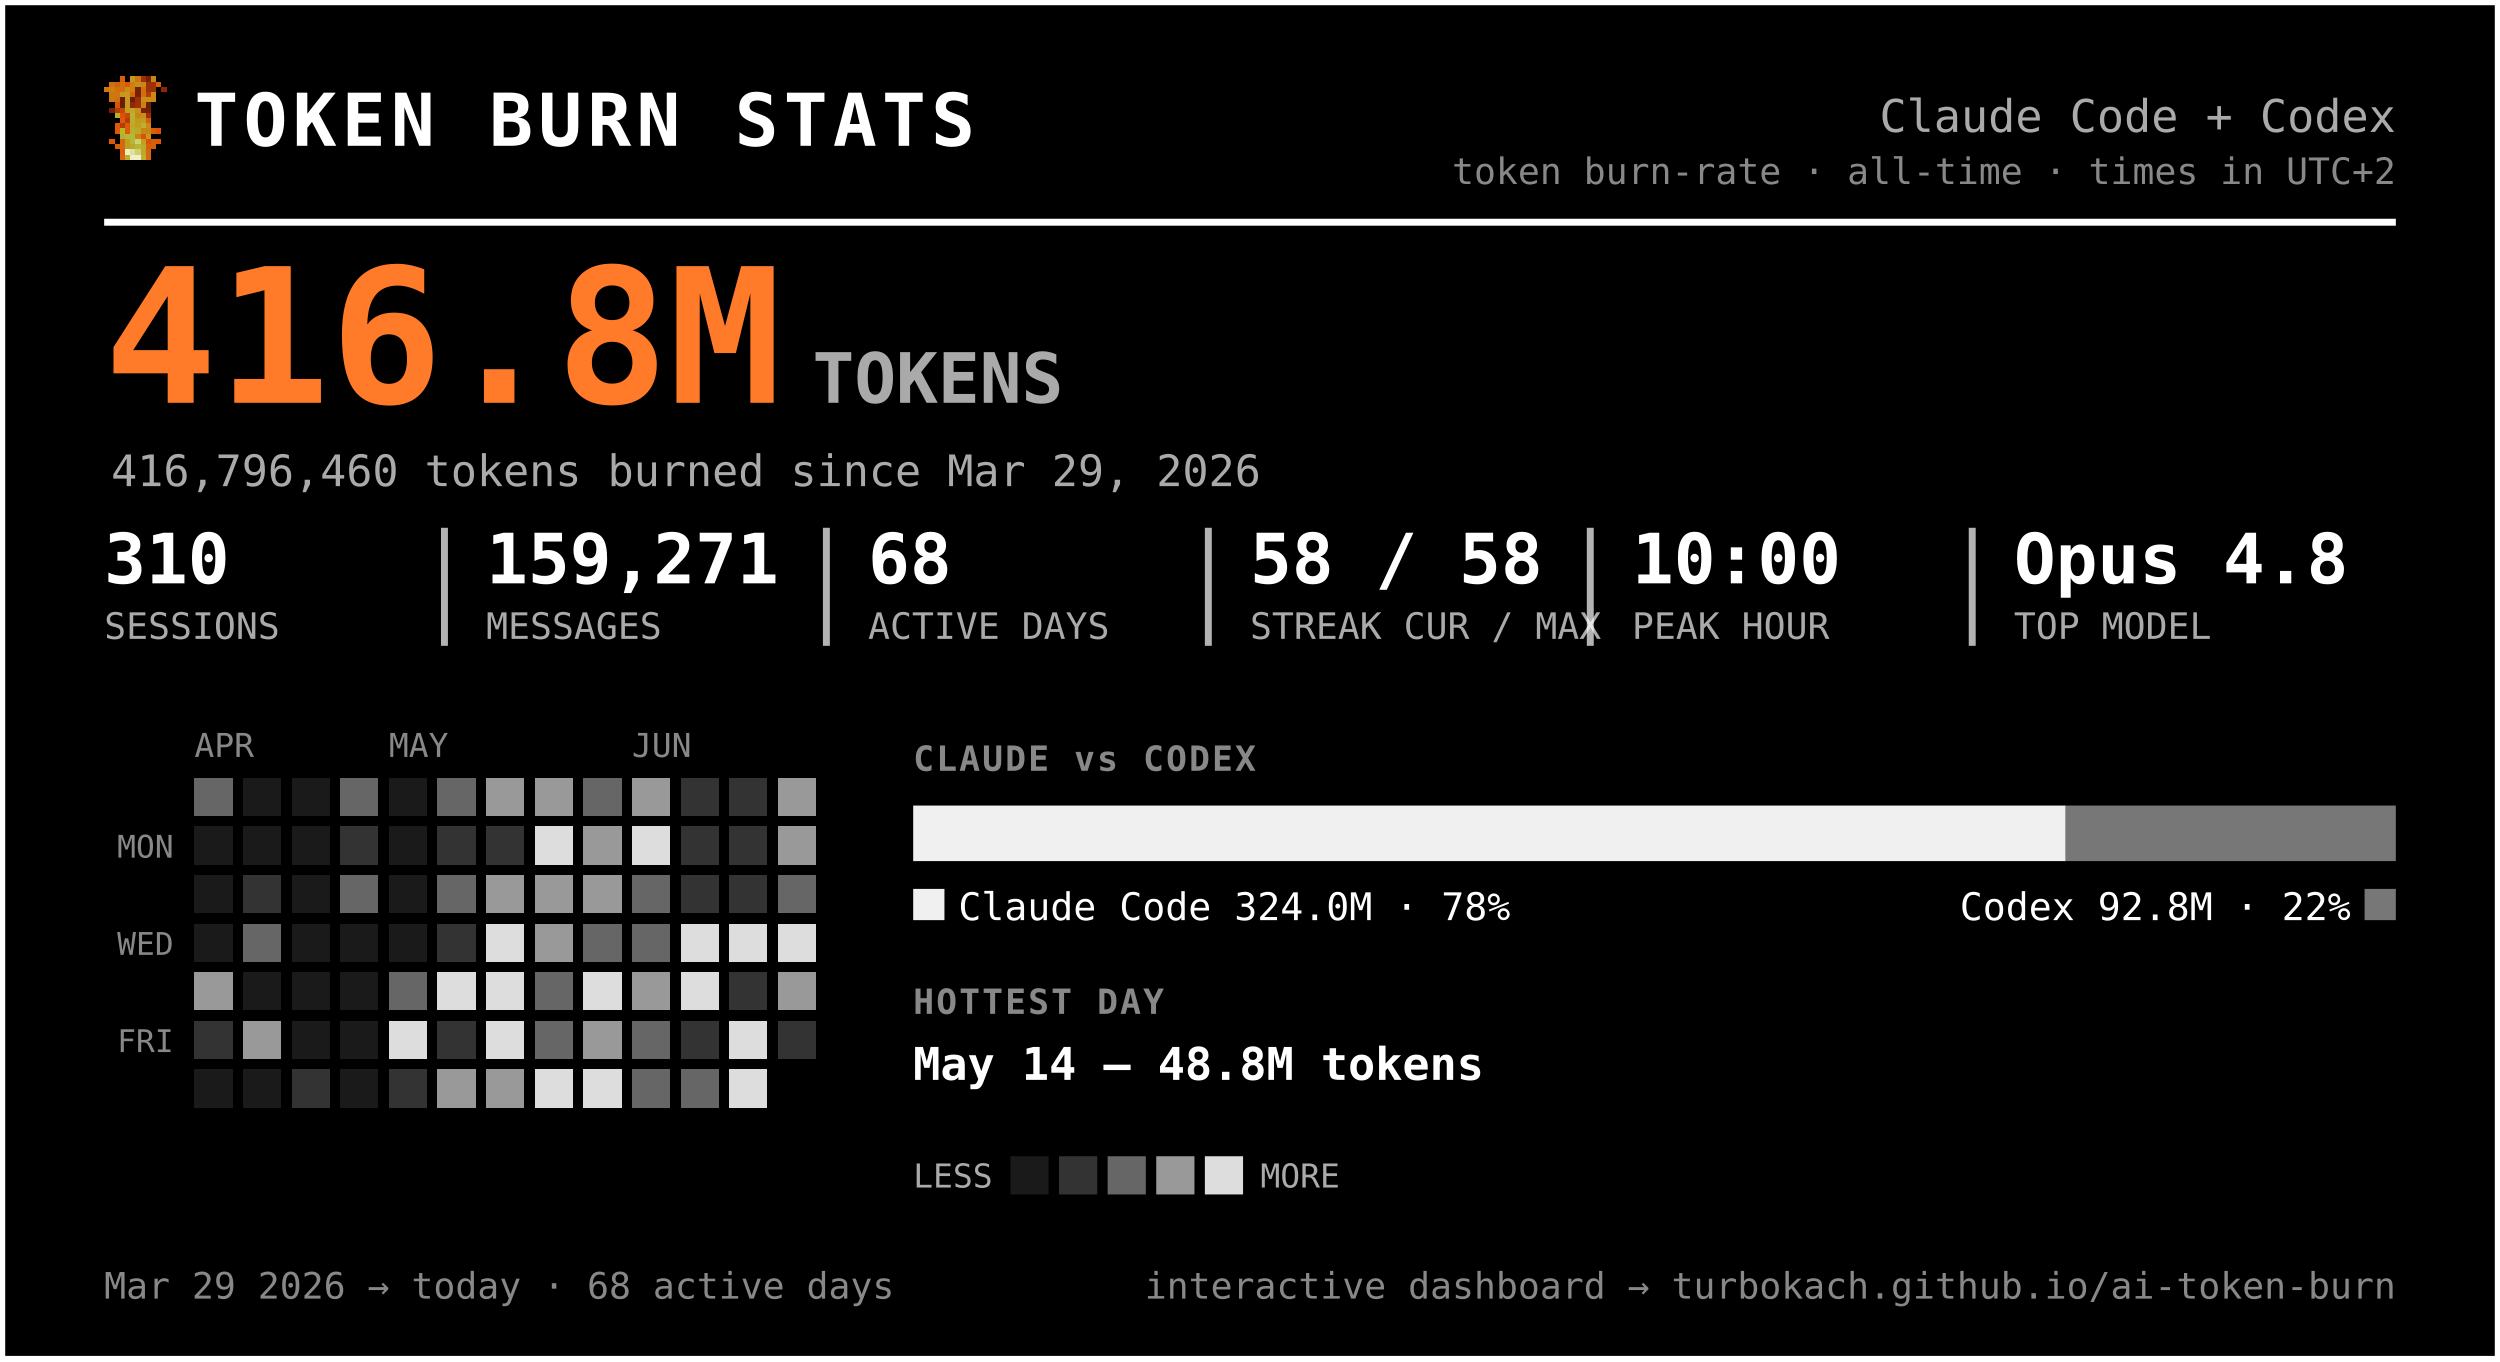
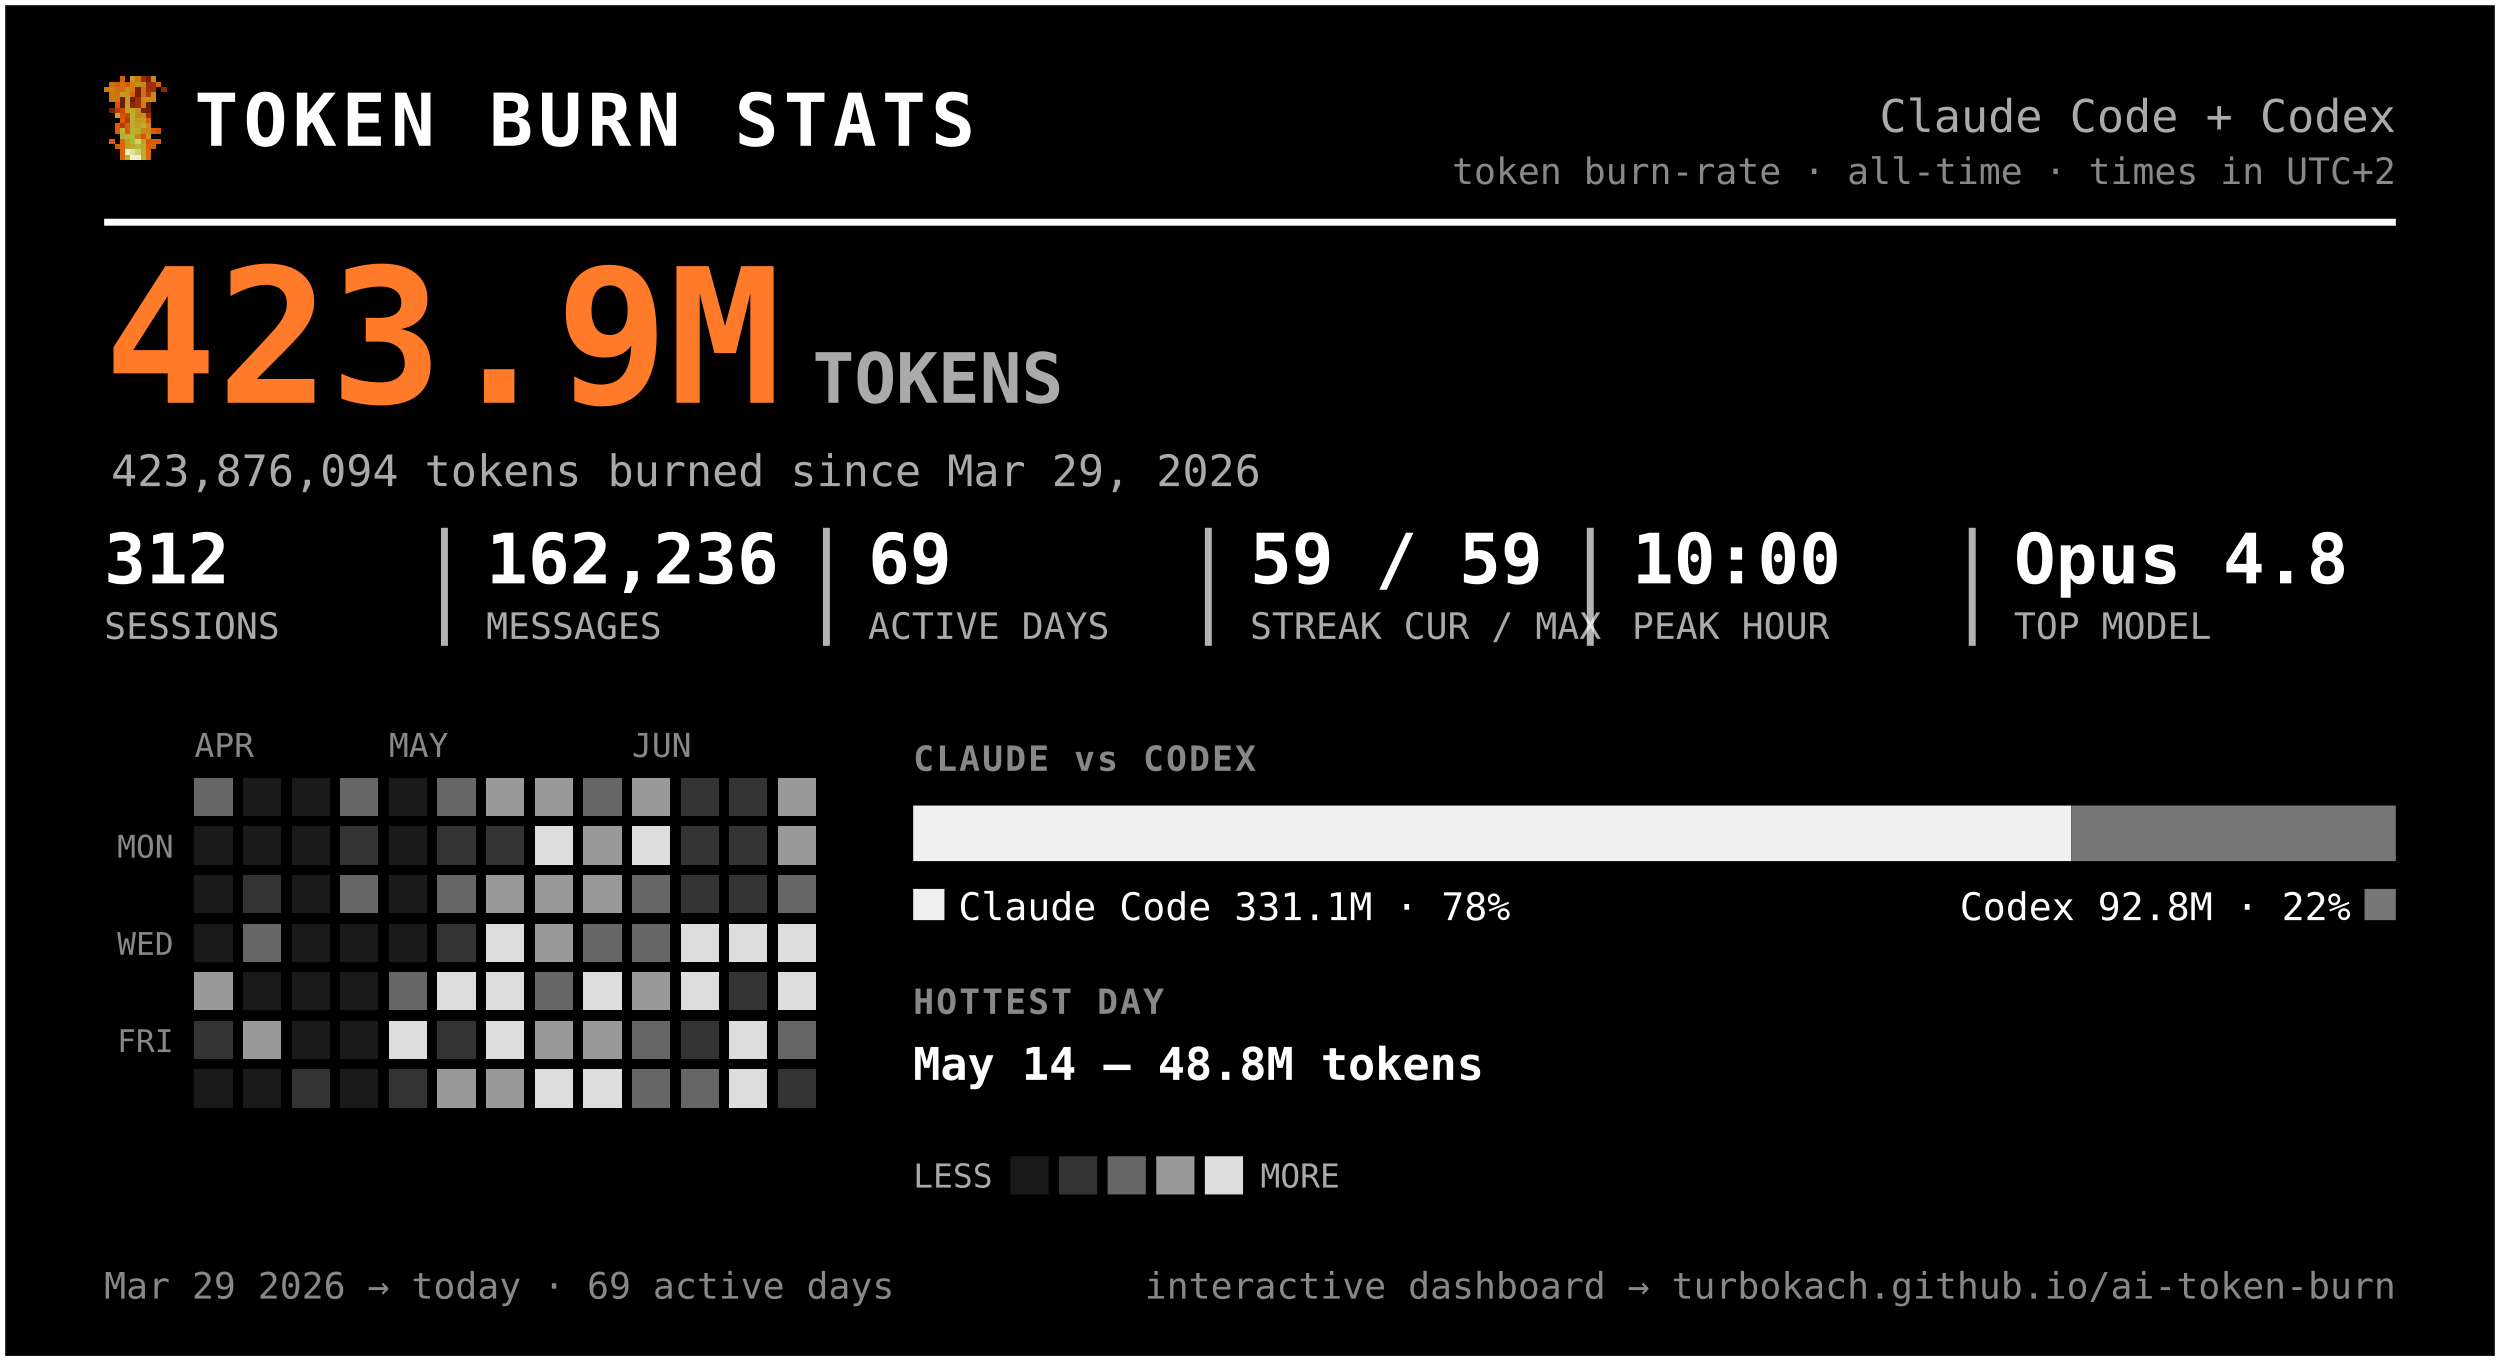
<svg xmlns="http://www.w3.org/2000/svg" width="720" height="392" viewBox="0 0 720 392" font-family="ui-monospace, 'SF Mono', 'Cascadia Code', Menlo, Consolas, monospace" role="img" aria-label="Token burn — Claude Code + Codex">
  <rect x="0.5" y="0.5" width="719" height="391" rx="0" fill="#000000" stroke="#ffffff" stroke-width="2" />
  <g transform="translate(30,22) scale(1.5)" shape-rendering="crispEdges">
    <rect x="3" y="0" width="1" height="1" fill="#d75f07" />
    <rect x="5" y="0" width="1" height="1" fill="#c7971f" />
    <rect x="6" y="0" width="1" height="1" fill="#cf770f" />
    <rect x="7" y="0" width="1" height="1" fill="#9f2f07" />
    <rect x="8" y="0" width="1" height="1" fill="#771f07" />
    <rect x="9" y="0" width="1" height="1" fill="#c78717" />
    <rect x="1" y="1" width="1" height="1" fill="#cf6f0f" />
    <rect x="2" y="1" width="1" height="1" fill="#d75f07" />
    <rect x="3" y="1" width="1" height="1" fill="#cf6f0f" />
    <rect x="4" y="1" width="1" height="1" fill="#df5707" />
    <rect x="5" y="1" width="1" height="1" fill="#cf7f0f" />
    <rect x="6" y="1" width="1" height="1" fill="#c78f17" />
    <rect x="7" y="1" width="1" height="1" fill="#c78717" />
    <rect x="8" y="1" width="1" height="1" fill="#9f2f07" />
    <rect x="9" y="1" width="1" height="1" fill="#9f2f07" />
    <rect x="10" y="1" width="1" height="1" fill="#d75f07" />
    <rect x="0" y="2" width="1" height="1" fill="#cf770f" />
    <rect x="1" y="2" width="1" height="1" fill="#cf7f0f" />
    <rect x="2" y="2" width="1" height="1" fill="#cf6f0f" />
    <rect x="3" y="2" width="1" height="1" fill="#cf6f0f" />
    <rect x="4" y="2" width="1" height="1" fill="#c78f17" />
    <rect x="5" y="2" width="1" height="1" fill="#cf7f0f" />
    <rect x="6" y="2" width="1" height="1" fill="#771f07" />
    <rect x="7" y="2" width="1" height="1" fill="#cf6f0f" />
    <rect x="8" y="2" width="1" height="1" fill="#9f2f07" />
    <rect x="9" y="2" width="1" height="1" fill="#9f2f07" />
    <rect x="11" y="2" width="1" height="1" fill="#8f2707" />
    <rect x="1" y="3" width="1" height="1" fill="#cf770f" />
    <rect x="2" y="3" width="1" height="1" fill="#cf770f" />
    <rect x="3" y="3" width="1" height="1" fill="#c7971f" />
    <rect x="4" y="3" width="1" height="1" fill="#c7971f" />
    <rect x="5" y="3" width="1" height="1" fill="#d7670f" />
    <rect x="6" y="3" width="1" height="1" fill="#771f07" />
    <rect x="7" y="3" width="1" height="1" fill="#cf6f0f" />
    <rect x="8" y="3" width="1" height="1" fill="#af3f07" />
    <rect x="9" y="3" width="1" height="1" fill="#cf8717" />
    <rect x="1" y="4" width="1" height="1" fill="#cf770f" />
    <rect x="2" y="4" width="1" height="1" fill="#cf6f0f" />
    <rect x="3" y="4" width="1" height="1" fill="#671f07" />
    <rect x="4" y="4" width="1" height="1" fill="#c7971f" />
    <rect x="5" y="4" width="1" height="1" fill="#671f07" />
    <rect x="6" y="4" width="1" height="1" fill="#9f2f07" />
    <rect x="7" y="4" width="1" height="1" fill="#c78f17" />
    <rect x="8" y="4" width="1" height="1" fill="#c78f17" />
    <rect x="9" y="4" width="1" height="1" fill="#cf8717" />
    <rect x="2" y="5" width="1" height="1" fill="#df4f07" />
    <rect x="3" y="5" width="1" height="1" fill="#671f07" />
    <rect x="4" y="5" width="1" height="1" fill="#c7971f" />
    <rect x="5" y="5" width="1" height="1" fill="#8f2707" />
    <rect x="6" y="5" width="1" height="1" fill="#9f2f07" />
    <rect x="7" y="5" width="1" height="1" fill="#cf7f0f" />
    <rect x="8" y="5" width="1" height="1" fill="#671f07" />
    <rect x="1" y="6" width="1" height="1" fill="#771f07" />
    <rect x="2" y="6" width="1" height="1" fill="#af3f07" />
    <rect x="3" y="6" width="1" height="1" fill="#c74707" />
    <rect x="4" y="6" width="1" height="1" fill="#bf9f1f" />
    <rect x="5" y="6" width="1" height="1" fill="#bfa727" />
    <rect x="6" y="6" width="1" height="1" fill="#c78f17" />
    <rect x="7" y="6" width="1" height="1" fill="#771f07" />
    <rect x="8" y="6" width="1" height="1" fill="#771f07" />
    <rect x="2" y="7" width="1" height="1" fill="#b7af2f" />
    <rect x="3" y="7" width="1" height="1" fill="#df4f07" />
    <rect x="4" y="7" width="1" height="1" fill="#c74707" />
    <rect x="5" y="7" width="1" height="1" fill="#bfaf2f" />
    <rect x="6" y="7" width="1" height="1" fill="#c78717" />
    <rect x="7" y="7" width="1" height="1" fill="#c78f17" />
    <rect x="8" y="7" width="1" height="1" fill="#9f2f07" />
    <rect x="3" y="8" width="1" height="1" fill="#df5707" />
    <rect x="4" y="8" width="1" height="1" fill="#af3f07" />
    <rect x="5" y="8" width="1" height="1" fill="#b7af2f" />
    <rect x="6" y="8" width="1" height="1" fill="#c7971f" />
    <rect x="7" y="8" width="1" height="1" fill="#bf9f1f" />
    <rect x="8" y="8" width="1" height="1" fill="#d75f07" />
    <rect x="2" y="9" width="1" height="1" fill="#df5707" />
    <rect x="3" y="9" width="1" height="1" fill="#af3f07" />
    <rect x="4" y="9" width="1" height="1" fill="#df5707" />
    <rect x="5" y="9" width="1" height="1" fill="#bfa727" />
    <rect x="6" y="9" width="1" height="1" fill="#bf9f1f" />
    <rect x="7" y="9" width="1" height="1" fill="#bfaf2f" />
    <rect x="8" y="9" width="1" height="1" fill="#cf8717" />
    <rect x="2" y="10" width="1" height="1" fill="#df5707" />
    <rect x="3" y="10" width="1" height="1" fill="#b7b72f" />
    <rect x="4" y="10" width="1" height="1" fill="#df5707" />
    <rect x="5" y="10" width="1" height="1" fill="#b7af2f" />
    <rect x="6" y="10" width="1" height="1" fill="#bfa727" />
    <rect x="7" y="10" width="1" height="1" fill="#c78717" />
    <rect x="8" y="10" width="1" height="1" fill="#c78717" />
    <rect x="9" y="10" width="1" height="1" fill="#d75f07" />
    <rect x="10" y="10" width="1" height="1" fill="#df4f07" />
    <rect x="3" y="11" width="1" height="1" fill="#b7af2f" />
    <rect x="4" y="11" width="1" height="1" fill="#b7b737" />
    <rect x="5" y="11" width="1" height="1" fill="#b7b737" />
    <rect x="6" y="11" width="1" height="1" fill="#c78717" />
    <rect x="7" y="11" width="1" height="1" fill="#df4f07" />
    <rect x="8" y="11" width="1" height="1" fill="#c7971f" />
    <rect x="1" y="12" width="1" height="1" fill="#df5707" />
    <rect x="3" y="12" width="1" height="1" fill="#d7670f" />
    <rect x="4" y="12" width="1" height="1" fill="#bf9f1f" />
    <rect x="5" y="12" width="1" height="1" fill="#b7b737" />
    <rect x="6" y="12" width="1" height="1" fill="#cfcf6f" />
    <rect x="7" y="12" width="1" height="1" fill="#bf9f1f" />
    <rect x="8" y="12" width="1" height="1" fill="#df4f07" />
    <rect x="9" y="12" width="1" height="1" fill="#d75f07" />
    <rect x="10" y="12" width="1" height="1" fill="#df5707" />
    <rect x="2" y="13" width="1" height="1" fill="#d75f07" />
    <rect x="3" y="13" width="1" height="1" fill="#d7670f" />
    <rect x="4" y="13" width="1" height="1" fill="#bf9f1f" />
    <rect x="5" y="13" width="1" height="1" fill="#bfa727" />
    <rect x="6" y="13" width="1" height="1" fill="#b7b737" />
    <rect x="7" y="13" width="1" height="1" fill="#bfa727" />
    <rect x="8" y="13" width="1" height="1" fill="#d75f07" />
    <rect x="9" y="13" width="1" height="1" fill="#d75f07" />
    <rect x="3" y="14" width="1" height="1" fill="#d75f07" />
    <rect x="4" y="14" width="1" height="1" fill="#efefc7" />
    <rect x="5" y="14" width="1" height="1" fill="#dfdf9f" />
    <rect x="6" y="14" width="1" height="1" fill="#cfcf6f" />
    <rect x="7" y="14" width="1" height="1" fill="#bfa727" />
    <rect x="8" y="14" width="1" height="1" fill="#d7670f" />
    <rect x="3" y="15" width="1" height="1" fill="#d7670f" />
    <rect x="4" y="15" width="1" height="1" fill="#bfaf2f" />
    <rect x="5" y="15" width="1" height="1" fill="#efefc7" />
    <rect x="6" y="15" width="1" height="1" fill="#efefc7" />
    <rect x="7" y="15" width="1" height="1" fill="#bfaf2f" />
    <rect x="8" y="15" width="1" height="1" fill="#d7670f" />
  </g>
  <text x="56.0" y="42.0" font-size="21" fill="#ffffff" font-weight="800" letter-spacing="1.5">TOKEN BURN STATS</text>
  <text x="690.0" y="38.0" font-size="13" fill="#aaaaaa" text-anchor="end">Claude Code + Codex</text>
  <text x="690.0" y="53.0" font-size="10.5" fill="#888888" text-anchor="end">token burn-rate · all-time · times in UTC+2</text>
  <line x1="30" y1="64" x2="690" y2="64" stroke="#ffffff" stroke-width="2" />
-   <text x="30.0" y="116.0" font-size="54" fill="#ff7b29" font-weight="800">416.8M</text>
+   <text x="30.0" y="116.0" font-size="54" fill="#ff7b29" font-weight="800">423.9M</text>
  <text x="234.0" y="116.0" font-size="20" fill="#aaaaaa" font-weight="600">TOKENS</text>
-   <text x="32.0" y="140.0" font-size="12.5" fill="#aaaaaa">416,796,460 tokens burned since Mar 29, 2026</text>
-   <text x="30.0" y="168.0" font-size="20" fill="#ffffff" font-weight="700">310</text>
+   <text x="32.0" y="140.0" font-size="12.5" fill="#aaaaaa">423,876,094 tokens burned since Mar 29, 2026</text>
+   <text x="30.0" y="168.0" font-size="20" fill="#ffffff" font-weight="700">312</text>
  <text x="30.0" y="184.0" font-size="10.5" fill="#aaaaaa">SESSIONS</text>
-   <text x="140.0" y="168.0" font-size="20" fill="#ffffff" font-weight="700">159,271</text>
+   <text x="140.0" y="168.0" font-size="20" fill="#ffffff" font-weight="700">162,236</text>
  <text x="140.0" y="184.0" font-size="10.5" fill="#aaaaaa">MESSAGES</text>
  <line x1="128.0" y1="152" x2="128.0" y2="186" stroke="#ffffff" stroke-width="2" opacity="0.7" />
-   <text x="250.0" y="168.0" font-size="20" fill="#ffffff" font-weight="700">68</text>
+   <text x="250.0" y="168.0" font-size="20" fill="#ffffff" font-weight="700">69</text>
  <text x="250.0" y="184.0" font-size="10.5" fill="#aaaaaa">ACTIVE DAYS</text>
  <line x1="238.0" y1="152" x2="238.0" y2="186" stroke="#ffffff" stroke-width="2" opacity="0.7" />
-   <text x="360.0" y="168.0" font-size="20" fill="#ffffff" font-weight="700">58 / 58</text>
+   <text x="360.0" y="168.0" font-size="20" fill="#ffffff" font-weight="700">59 / 59</text>
  <text x="360.0" y="184.0" font-size="10.5" fill="#aaaaaa">STREAK CUR / MAX</text>
  <line x1="348.0" y1="152" x2="348.0" y2="186" stroke="#ffffff" stroke-width="2" opacity="0.7" />
  <text x="470.0" y="168.0" font-size="20" fill="#ffffff" font-weight="700">10:00</text>
  <text x="470.0" y="184.0" font-size="10.5" fill="#aaaaaa">PEAK HOUR</text>
  <line x1="458.0" y1="152" x2="458.0" y2="186" stroke="#ffffff" stroke-width="2" opacity="0.7" />
  <text x="580.0" y="168.0" font-size="20" fill="#ffffff" font-weight="700">Opus 4.8</text>
  <text x="580.0" y="184.0" font-size="10.5" fill="#aaaaaa">TOP MODEL</text>
  <line x1="568.0" y1="152" x2="568.0" y2="186" stroke="#ffffff" stroke-width="2" opacity="0.7" />
  <text x="56.0" y="218.0" font-size="9.5" fill="#888888">APR</text>
  <text x="112.0" y="218.0" font-size="9.5" fill="#888888">MAY</text>
  <text x="182.0" y="218.0" font-size="9.5" fill="#888888">JUN</text>
  <text x="50.0" y="247.0" font-size="9" fill="#888888" text-anchor="end">MON</text>
  <text x="50.0" y="275.0" font-size="9" fill="#888888" text-anchor="end">WED</text>
  <text x="50.0" y="303.0" font-size="9" fill="#888888" text-anchor="end">FRI</text>
  <g shape-rendering="crispEdges">
    <rect x="126" y="238" width="11" height="11" rx="0" fill="#333333" />
    <rect x="126" y="252" width="11" height="11" rx="0" fill="#666666" />
    <rect x="126" y="266" width="11" height="11" rx="0" fill="#333333" />
    <rect x="126" y="280" width="11" height="11" rx="0" fill="#dddddd" />
    <rect x="126" y="294" width="11" height="11" rx="0" fill="#333333" />
    <rect x="126" y="308" width="11" height="11" rx="0" fill="#999999" />
    <rect x="140" y="224" width="11" height="11" rx="0" fill="#999999" />
    <rect x="140" y="238" width="11" height="11" rx="0" fill="#333333" />
    <rect x="140" y="252" width="11" height="11" rx="0" fill="#999999" />
    <rect x="140" y="266" width="11" height="11" rx="0" fill="#dddddd" />
    <rect x="140" y="280" width="11" height="11" rx="0" fill="#dddddd" />
    <rect x="140" y="294" width="11" height="11" rx="0" fill="#dddddd" />
    <rect x="140" y="308" width="11" height="11" rx="0" fill="#999999" />
    <rect x="154" y="224" width="11" height="11" rx="0" fill="#999999" />
    <rect x="154" y="238" width="11" height="11" rx="0" fill="#dddddd" />
    <rect x="154" y="252" width="11" height="11" rx="0" fill="#999999" />
    <rect x="154" y="266" width="11" height="11" rx="0" fill="#999999" />
    <rect x="154" y="280" width="11" height="11" rx="0" fill="#666666" />
-     <rect x="154" y="294" width="11" height="11" rx="0" fill="#666666" />
+     <rect x="154" y="294" width="11" height="11" rx="0" fill="#999999" />
    <rect x="154" y="308" width="11" height="11" rx="0" fill="#dddddd" />
    <rect x="168" y="224" width="11" height="11" rx="0" fill="#666666" />
    <rect x="168" y="238" width="11" height="11" rx="0" fill="#999999" />
    <rect x="168" y="252" width="11" height="11" rx="0" fill="#999999" />
    <rect x="168" y="266" width="11" height="11" rx="0" fill="#666666" />
    <rect x="168" y="280" width="11" height="11" rx="0" fill="#dddddd" />
    <rect x="168" y="294" width="11" height="11" rx="0" fill="#999999" />
    <rect x="168" y="308" width="11" height="11" rx="0" fill="#dddddd" />
    <rect x="182" y="224" width="11" height="11" rx="0" fill="#999999" />
    <rect x="182" y="238" width="11" height="11" rx="0" fill="#dddddd" />
    <rect x="182" y="252" width="11" height="11" rx="0" fill="#666666" />
    <rect x="182" y="266" width="11" height="11" rx="0" fill="#666666" />
    <rect x="182" y="280" width="11" height="11" rx="0" fill="#999999" />
    <rect x="182" y="294" width="11" height="11" rx="0" fill="#666666" />
    <rect x="182" y="308" width="11" height="11" rx="0" fill="#666666" />
    <rect x="196" y="224" width="11" height="11" rx="0" fill="#333333" />
    <rect x="196" y="238" width="11" height="11" rx="0" fill="#333333" />
    <rect x="196" y="252" width="11" height="11" rx="0" fill="#333333" />
    <rect x="196" y="266" width="11" height="11" rx="0" fill="#dddddd" />
    <rect x="196" y="280" width="11" height="11" rx="0" fill="#dddddd" />
    <rect x="196" y="294" width="11" height="11" rx="0" fill="#333333" />
    <rect x="196" y="308" width="11" height="11" rx="0" fill="#666666" />
    <rect x="210" y="224" width="11" height="11" rx="0" fill="#333333" />
    <rect x="210" y="238" width="11" height="11" rx="0" fill="#333333" />
    <rect x="210" y="252" width="11" height="11" rx="0" fill="#333333" />
    <rect x="210" y="266" width="11" height="11" rx="0" fill="#dddddd" />
    <rect x="210" y="280" width="11" height="11" rx="0" fill="#333333" />
    <rect x="210" y="294" width="11" height="11" rx="0" fill="#dddddd" />
    <rect x="210" y="308" width="11" height="11" rx="0" fill="#dddddd" />
    <rect x="224" y="224" width="11" height="11" rx="0" fill="#999999" />
    <rect x="224" y="238" width="11" height="11" rx="0" fill="#999999" />
    <rect x="224" y="252" width="11" height="11" rx="0" fill="#666666" />
    <rect x="224" y="266" width="11" height="11" rx="0" fill="#dddddd" />
-     <rect x="224" y="280" width="11" height="11" rx="0" fill="#999999" />
-     <rect x="224" y="294" width="11" height="11" rx="0" fill="#333333" />
+     <rect x="224" y="280" width="11" height="11" rx="0" fill="#dddddd" />
+     <rect x="224" y="294" width="11" height="11" rx="0" fill="#666666" />
+     <rect x="224" y="308" width="11" height="11" rx="0" fill="#333333" />
    <rect x="56" y="224" width="11" height="11" rx="0" fill="#666666" />
    <rect x="56" y="280" width="11" height="11" rx="0" fill="#999999" />
    <rect x="56" y="294" width="11" height="11" rx="0" fill="#333333" />
    <rect x="70" y="252" width="11" height="11" rx="0" fill="#333333" />
    <rect x="70" y="266" width="11" height="11" rx="0" fill="#666666" />
    <rect x="70" y="294" width="11" height="11" rx="0" fill="#999999" />
    <rect x="84" y="308" width="11" height="11" rx="0" fill="#333333" />
    <rect x="98" y="224" width="11" height="11" rx="0" fill="#666666" />
    <rect x="98" y="238" width="11" height="11" rx="0" fill="#333333" />
    <rect x="98" y="252" width="11" height="11" rx="0" fill="#666666" />
    <rect x="112" y="280" width="11" height="11" rx="0" fill="#666666" />
    <rect x="112" y="294" width="11" height="11" rx="0" fill="#dddddd" />
    <rect x="112" y="308" width="11" height="11" rx="0" fill="#333333" />
    <rect x="126" y="224" width="11" height="11" rx="0" fill="#666666" />
    <rect x="56" y="238" width="11" height="11" rx="0" fill="#1a1a1a" />
    <rect x="56" y="252" width="11" height="11" rx="0" fill="#1a1a1a" />
    <rect x="56" y="266" width="11" height="11" rx="0" fill="#1a1a1a" />
    <rect x="56" y="308" width="11" height="11" rx="0" fill="#1a1a1a" />
    <rect x="70" y="224" width="11" height="11" rx="0" fill="#1a1a1a" />
    <rect x="70" y="238" width="11" height="11" rx="0" fill="#1a1a1a" />
    <rect x="70" y="280" width="11" height="11" rx="0" fill="#1a1a1a" />
    <rect x="70" y="308" width="11" height="11" rx="0" fill="#1a1a1a" />
    <rect x="84" y="224" width="11" height="11" rx="0" fill="#1a1a1a" />
    <rect x="84" y="238" width="11" height="11" rx="0" fill="#1a1a1a" />
    <rect x="84" y="252" width="11" height="11" rx="0" fill="#1a1a1a" />
    <rect x="84" y="266" width="11" height="11" rx="0" fill="#1a1a1a" />
    <rect x="84" y="280" width="11" height="11" rx="0" fill="#1a1a1a" />
    <rect x="84" y="294" width="11" height="11" rx="0" fill="#1a1a1a" />
    <rect x="98" y="266" width="11" height="11" rx="0" fill="#1a1a1a" />
    <rect x="98" y="280" width="11" height="11" rx="0" fill="#1a1a1a" />
    <rect x="98" y="294" width="11" height="11" rx="0" fill="#1a1a1a" />
    <rect x="98" y="308" width="11" height="11" rx="0" fill="#1a1a1a" />
    <rect x="112" y="224" width="11" height="11" rx="0" fill="#1a1a1a" />
    <rect x="112" y="238" width="11" height="11" rx="0" fill="#1a1a1a" />
    <rect x="112" y="252" width="11" height="11" rx="0" fill="#1a1a1a" />
    <rect x="112" y="266" width="11" height="11" rx="0" fill="#1a1a1a" />
  </g>
  <text x="263.0" y="222.0" font-size="10" fill="#888888" font-weight="700" letter-spacing="0.6">CLAUDE vs CODEX</text>
-   <path d="M263.00,232 H594.93 L594.93,232 V248.00 L594.93,248.00 H263.00 L263.00,248.00 V232.00 L263.00,232.00 Z" fill="#f0f0f0" />
-   <path d="M594.93,232 H690.00 L690.00,232 V248.00 L690.00,248.00 H594.93 L594.93,248.00 V232.00 L594.93,232.00 Z" fill="#777777" />
+   <path d="M263.00,232 H596.52 L596.52,232 V248.00 L596.52,248.00 H263.00 L263.00,248.00 V232.00 L263.00,232.00 Z" fill="#f0f0f0" />
+   <path d="M596.52,232 H690.00 L690.00,232 V248.00 L690.00,248.00 H596.52 L596.52,248.00 V232.00 L596.52,232.00 Z" fill="#777777" />
  <rect x="263" y="256" width="9" height="9" rx="0" fill="#f0f0f0" />
-   <text x="276.0" y="265.0" font-size="11" fill="#ffffff">Claude Code  324.0M · 78%</text>
+   <text x="276.0" y="265.0" font-size="11" fill="#ffffff">Claude Code  331.1M · 78%</text>
  <rect x="681.0" y="256" width="9" height="9" rx="0" fill="#777777" />
  <text x="677.0" y="265.0" font-size="11" fill="#ffffff" text-anchor="end">Codex  92.8M · 22%</text>
  <text x="263.0" y="292.0" font-size="10" fill="#888888" font-weight="700" letter-spacing="0.6">HOTTEST DAY</text>
  <text x="263.0" y="311.0" font-size="13" fill="#ffffff" font-weight="600">May 14 — 48.8M tokens</text>
  <text x="263.0" y="342.0" font-size="9.5" fill="#aaaaaa">LESS</text>
  <rect x="291" y="333" width="11" height="11" rx="0" fill="#1a1a1a" />
  <rect x="305" y="333" width="11" height="11" rx="0" fill="#333333" />
  <rect x="319" y="333" width="11" height="11" rx="0" fill="#666666" />
  <rect x="333" y="333" width="11" height="11" rx="0" fill="#999999" />
  <rect x="347" y="333" width="11" height="11" rx="0" fill="#dddddd" />
  <text x="363.0" y="342.0" font-size="9.5" fill="#aaaaaa">MORE</text>
-   <text x="30.0" y="374.0" font-size="10.5" fill="#888888">Mar 29 2026 → today  ·  68 active days</text>
+   <text x="30.0" y="374.0" font-size="10.5" fill="#888888">Mar 29 2026 → today  ·  69 active days</text>
  <text x="690.0" y="374.0" font-size="10.5" fill="#888888" text-anchor="end">interactive dashboard → turbokach.github.io/ai-token-burn</text>
</svg>
